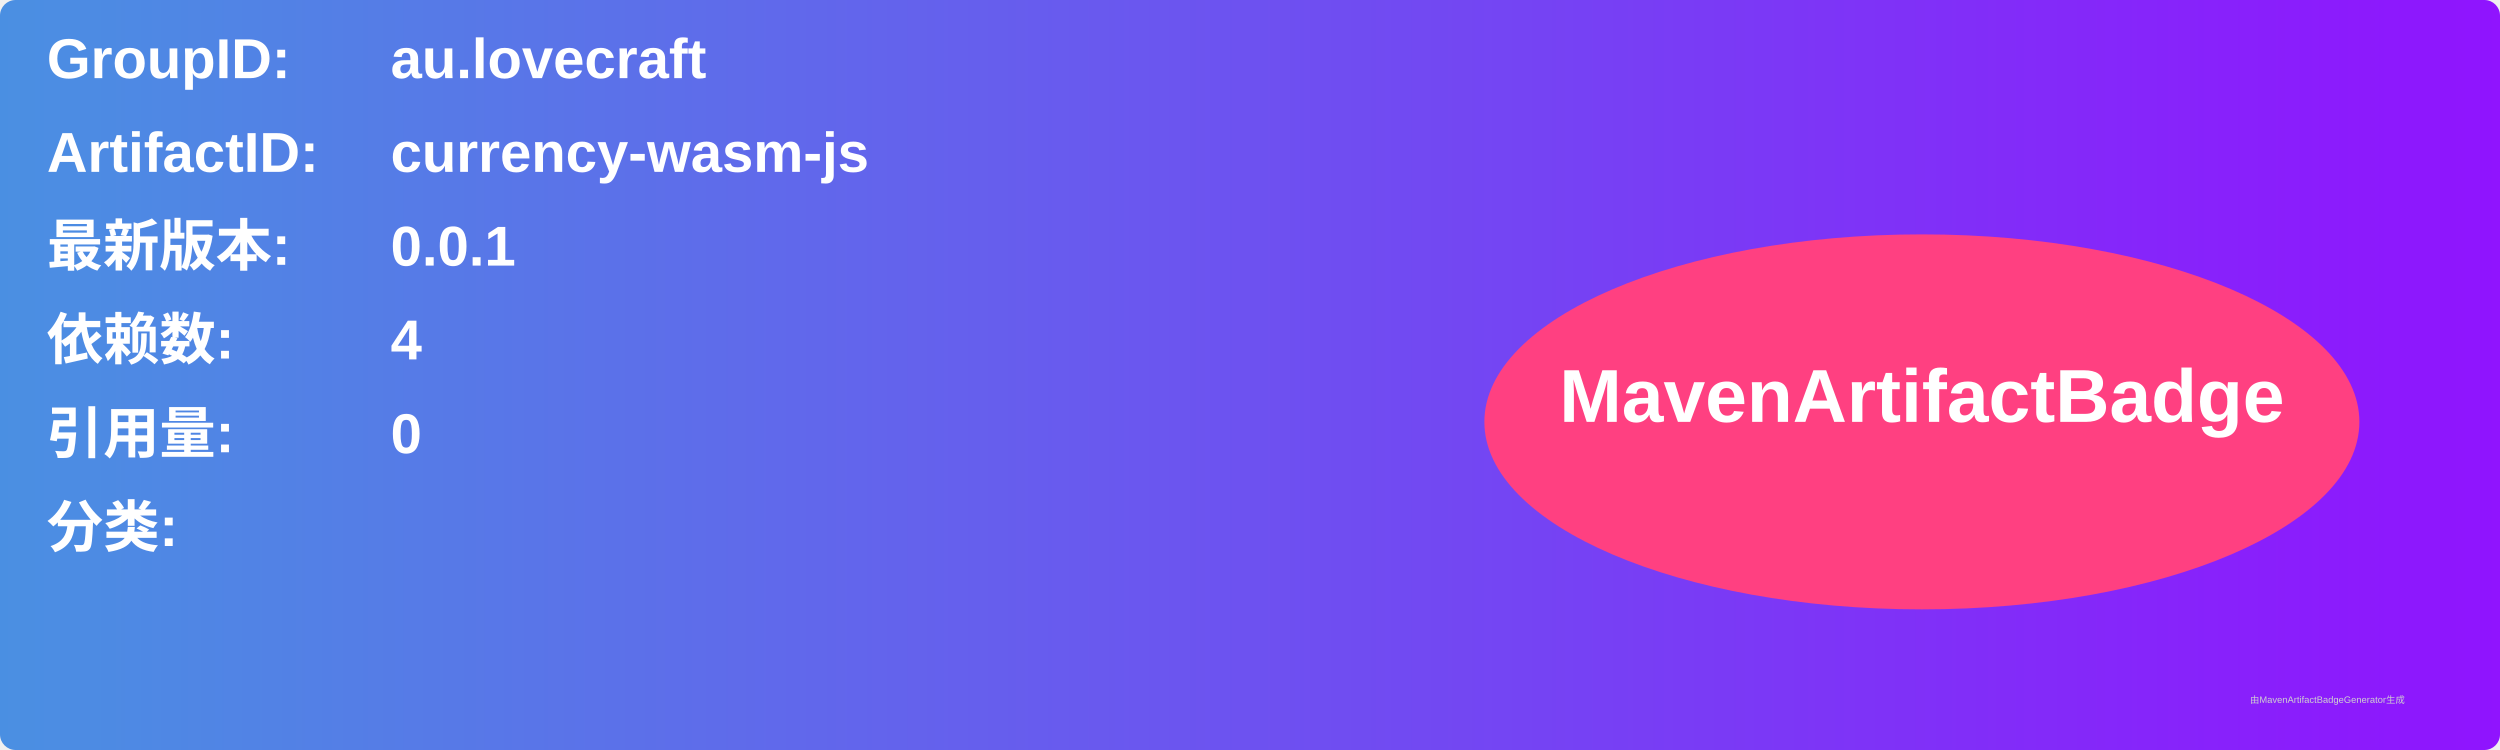
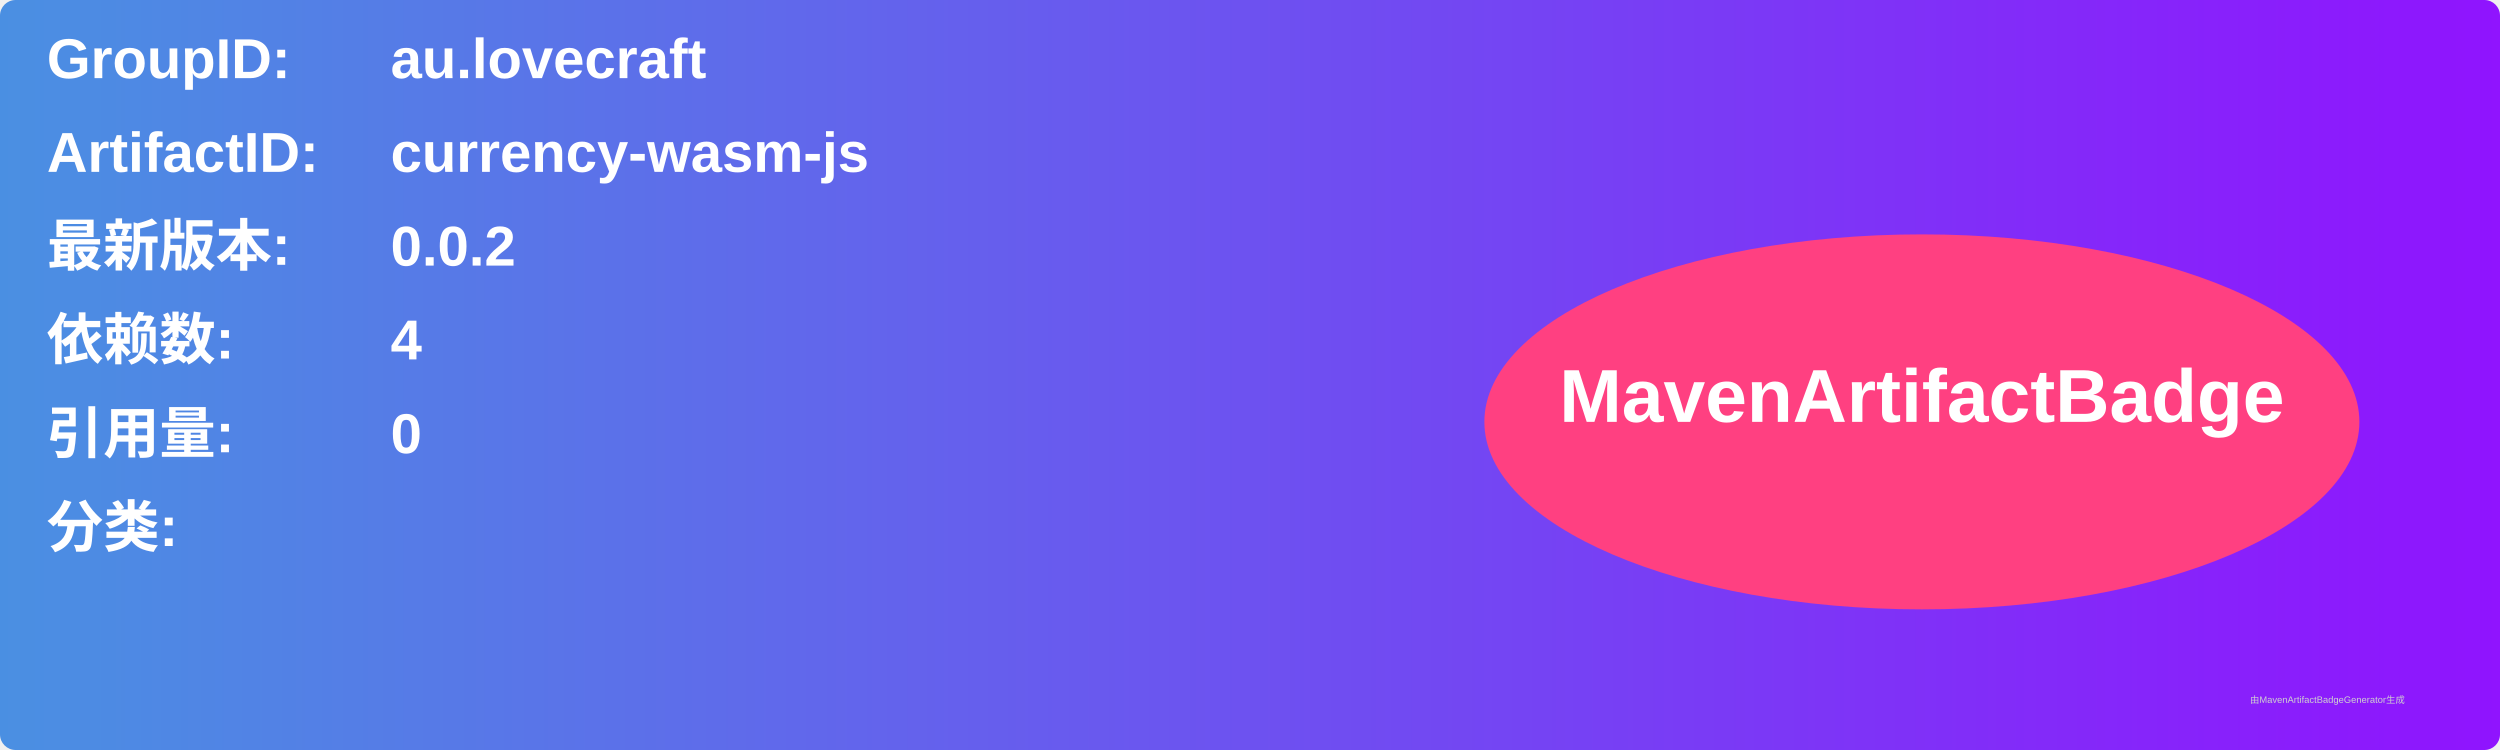
<svg xmlns="http://www.w3.org/2000/svg" width="800" height="240" viewBox="0 0 800 240">
  <linearGradient id="grad" x1="0%" y1="0%" x2="100%" y2="0%">
    <stop offset="0%" stop-color="#4a90e2" />
    <stop offset="100%" stop-color="#9013fe" />
  </linearGradient>
  <rect width="100%" height="100%" rx="5" ry="5" fill="url(#grad)" />
  <g transform="translate(15, 15)">
    <text x="0" y="10" font-family="Arial" font-size="18" fill="white" font-weight="bold" width="260">GroupID:</text>
    <text x="110" y="10" font-family="Arial" font-size="18" fill="white" font-weight="bold" width="460">au.lovecraft</text>
    <text x="0" y="40" font-family="Arial" font-size="18" fill="white" font-weight="bold" width="260">ArtifactID:</text>
    <text x="110" y="40" font-family="Arial" font-size="18" fill="white" font-weight="bold" width="460">currency-wasm-js</text>
    <text x="0" y="70" font-family="Arial" font-size="18" fill="white" font-weight="bold">最新版本:</text>
    <text x="110" y="70" font-family="Arial" font-size="18" fill="white" font-weight="bold">
-       <tspan font-weight="bold">0.0.1</tspan>
+       <tspan font-weight="bold">0.0.2</tspan>
    </text>
    <text x="0" y="100" font-family="Arial" font-size="18" fill="white" font-weight="bold">依赖数: </text>
    <text x="110" y="100" font-family="Arial" font-size="18" fill="white">
      <tspan font-weight="bold">4</tspan>
    </text>
    <text x="0" y="130" font-family="Arial" font-size="18" fill="white" font-weight="bold">引用量: </text>
    <text x="110" y="130" font-family="Arial" font-size="18" fill="white">
      <tspan font-weight="bold">0</tspan>
    </text>
    <text x="0" y="160" font-family="Arial" font-size="18" fill="white" font-weight="bold">分类:</text>
    <text x="10" y="190" font-family="Arial" font-size="10" fill="white">
      <tspan font-weight="bold" />
    </text>
    <ellipse cx="600" cy="120" rx="140" ry="60" fill="#ff4081" />
    <text x="600" y="120" text-anchor="middle" font-family="Arial" font-size="24" fill="white" font-weight="bold">MavenArtifactBadge</text>
  </g>
  <text x="720" y="225" font-family="Arial" font-size="3" fill="#d0d0d0">由MavenArtifactBadgeGenerator生成</text>
</svg>
